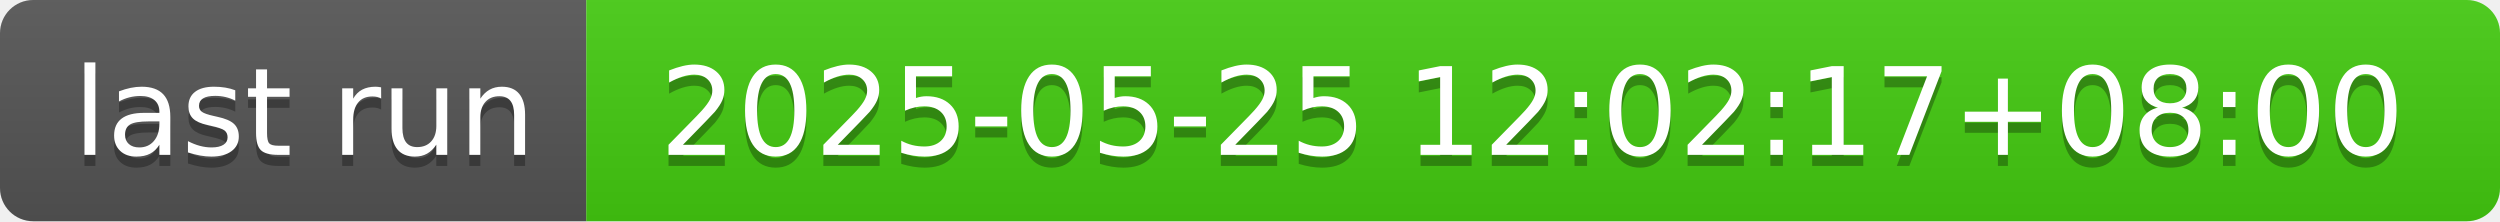
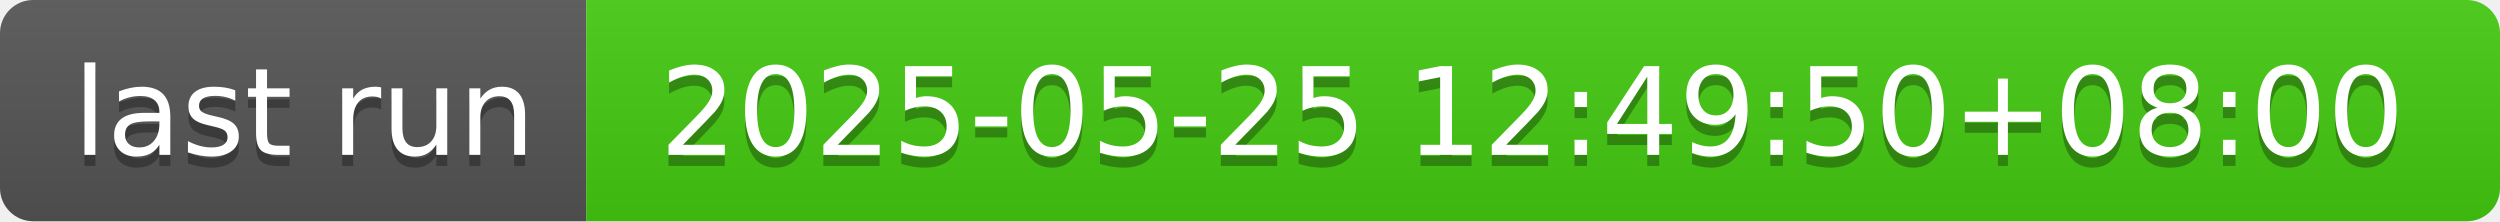
- <svg xmlns="http://www.w3.org/2000/svg" width="226" height="20" role="img" aria-label="last run: 2025-05-25 12:02:17+08:00">
+ <svg xmlns="http://www.w3.org/2000/svg" width="226" height="20" role="img" aria-label="last run: 2025-05-25 12:49:50+08:00">
  <linearGradient id="s" x2="0" y2="100%">
    <stop offset="0" stop-color="#bbb" stop-opacity=".1" />
    <stop offset="1" stop-opacity=".1" />
  </linearGradient>
  <clipPath id="r">
    <rect width="226" height="20" rx="3" fill="#fff" />
  </clipPath>
  <g clip-path="url(#r)">
    <rect width="53" height="20" fill="#555" />
    <rect x="53" width="173" height="20" fill="#4c1" />
    <rect width="226" height="20" fill="url(#s)" />
  </g>
  <g fill="#fff" text-anchor="middle" font-family="Verdana,Geneva,DejaVu Sans,sans-serif" text-rendering="geometricPrecision" font-size="110">
    <text aria-hidden="true" x="275" y="150" fill="#010101" fill-opacity=".3" transform="scale(.1)" textLength="430">last run</text>
    <text x="275" y="140" transform="scale(.1)" fill="#fff" textLength="430">last run</text>
-     <text aria-hidden="true" x="1385" y="150" fill="#010101" fill-opacity=".3" transform="scale(.1)" textLength="1630">2025-05-25 12:02:17+08:00</text>
-     <text x="1385" y="140" transform="scale(.1)" fill="#fff" textLength="1630">2025-05-25 12:02:17+08:00</text>
+     <text aria-hidden="true" x="1385" y="150" fill="#010101" fill-opacity=".3" transform="scale(.1)" textLength="1630">2025-05-25 12:49:50+08:00</text>
+     <text x="1385" y="140" transform="scale(.1)" fill="#fff" textLength="1630">2025-05-25 12:49:50+08:00</text>
  </g>
</svg>
